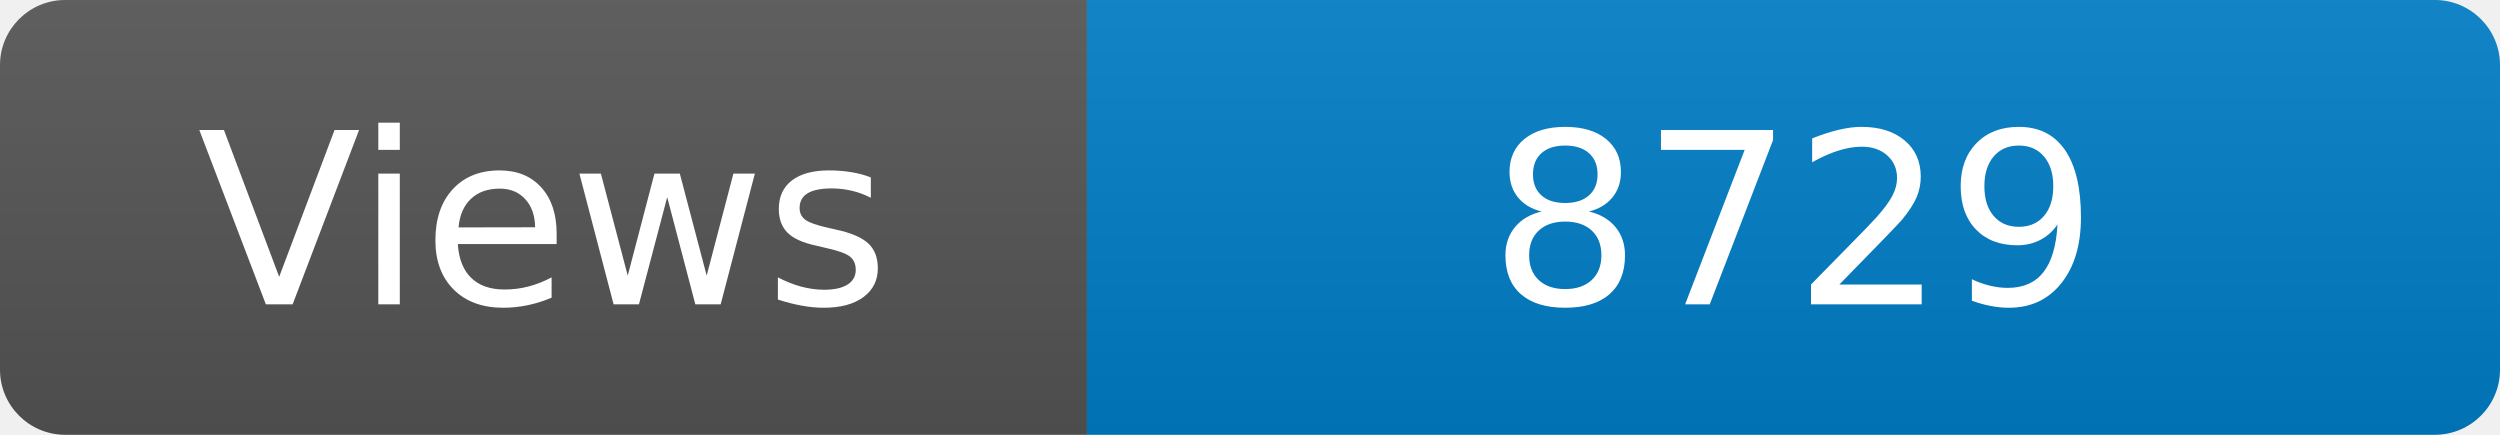
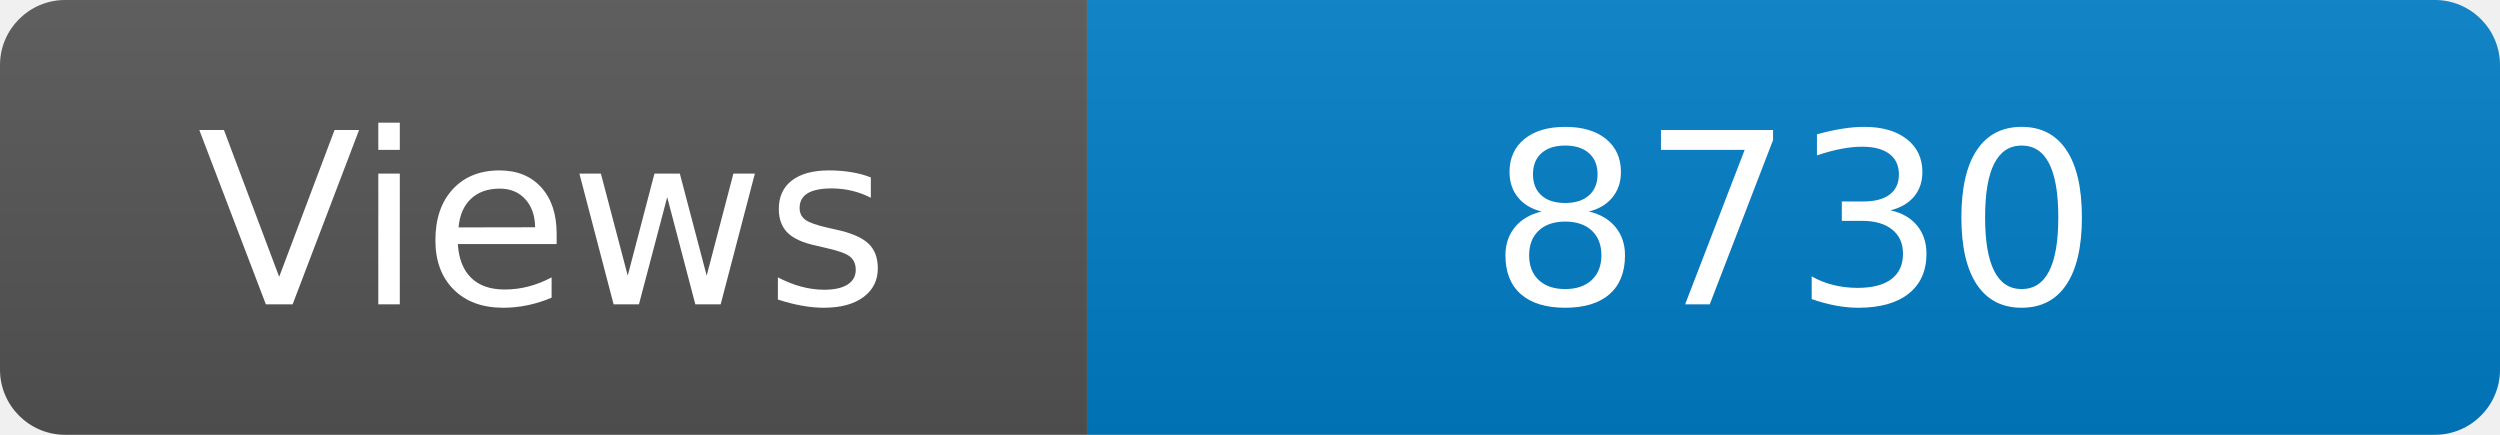
<svg xmlns="http://www.w3.org/2000/svg" width="115" height="20" role="img" aria-label="Maintained?: yes">
  <linearGradient id="s" x2="0" y2="100%">
    <stop offset="0" stop-color="#bbb" stop-opacity=".1" />
    <stop offset="1" stop-opacity=".1" />
  </linearGradient>
  <clipPath id="r">
    <rect width="115" height="20" rx="3" fill="#fff" />
  </clipPath>
  <g clip-path="url(#r)">
    <rect width="50" height="20" fill="#555" />
    <rect x="50" width="160" height="20" fill="#007ec6" />
    <rect width="115" height="20" fill="url(#s)" />
  </g>
  <g fill="#fff" text-anchor="middle" font-family="Verdana,Geneva,DejaVu Sans,sans-serif" font-size="110">
    <text x="250" y="140" transform="scale(.1)" fill="#fff">Views</text>
-     <text x="825" y="140" transform="scale(.1)" fill="#fff">8729</text>
+     <text x="825" y="140" transform="scale(.1)" fill="#fff">8730</text>
  </g>
</svg>
